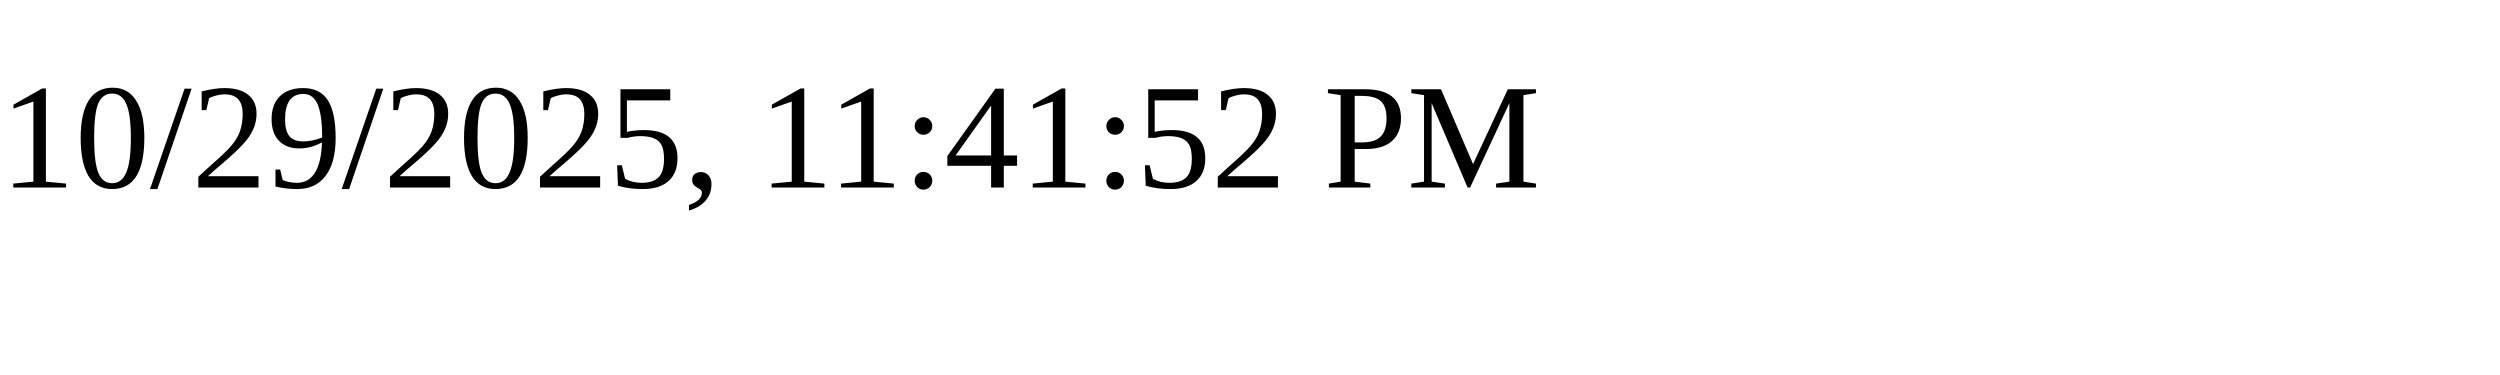
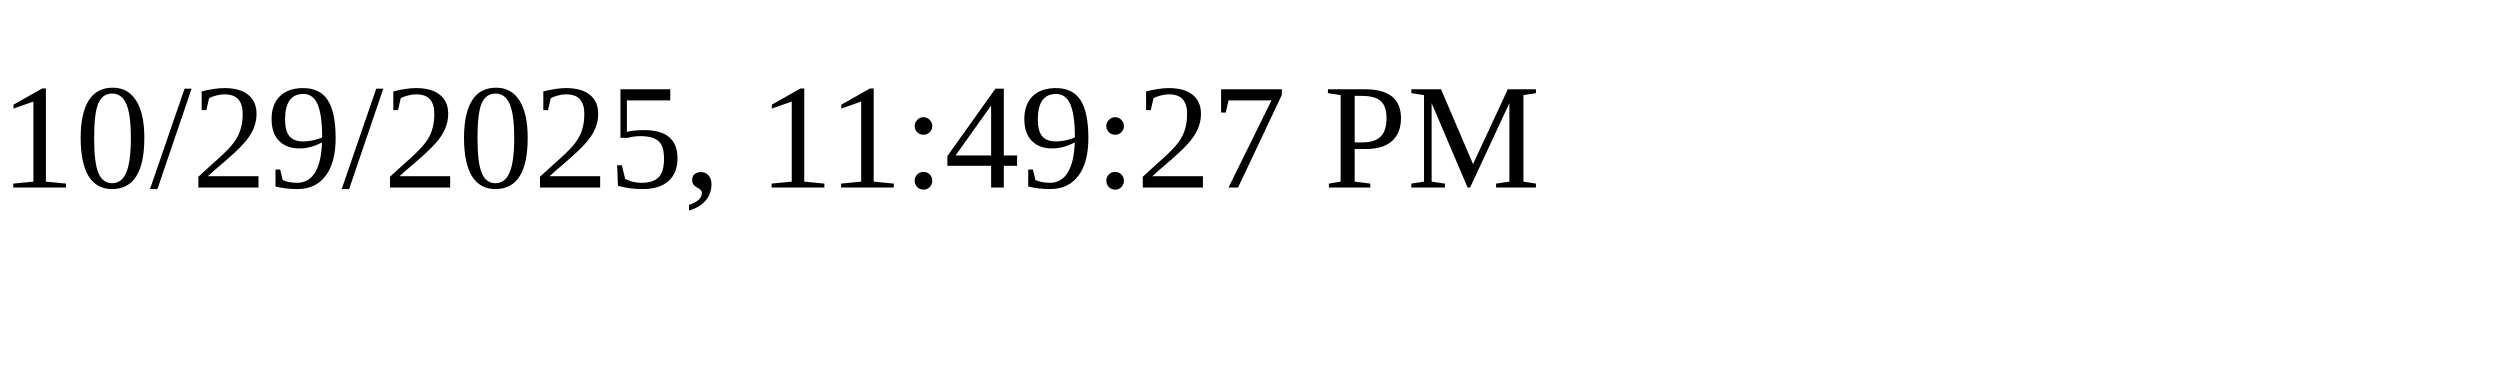
<svg xmlns="http://www.w3.org/2000/svg" height="30" width="200">
-   <text x="0" y="15">10/29/2025, 11:41:52 PM</text>
+   <text x="0" y="15">10/29/2025, 11:49:27 PM</text>
</svg>
